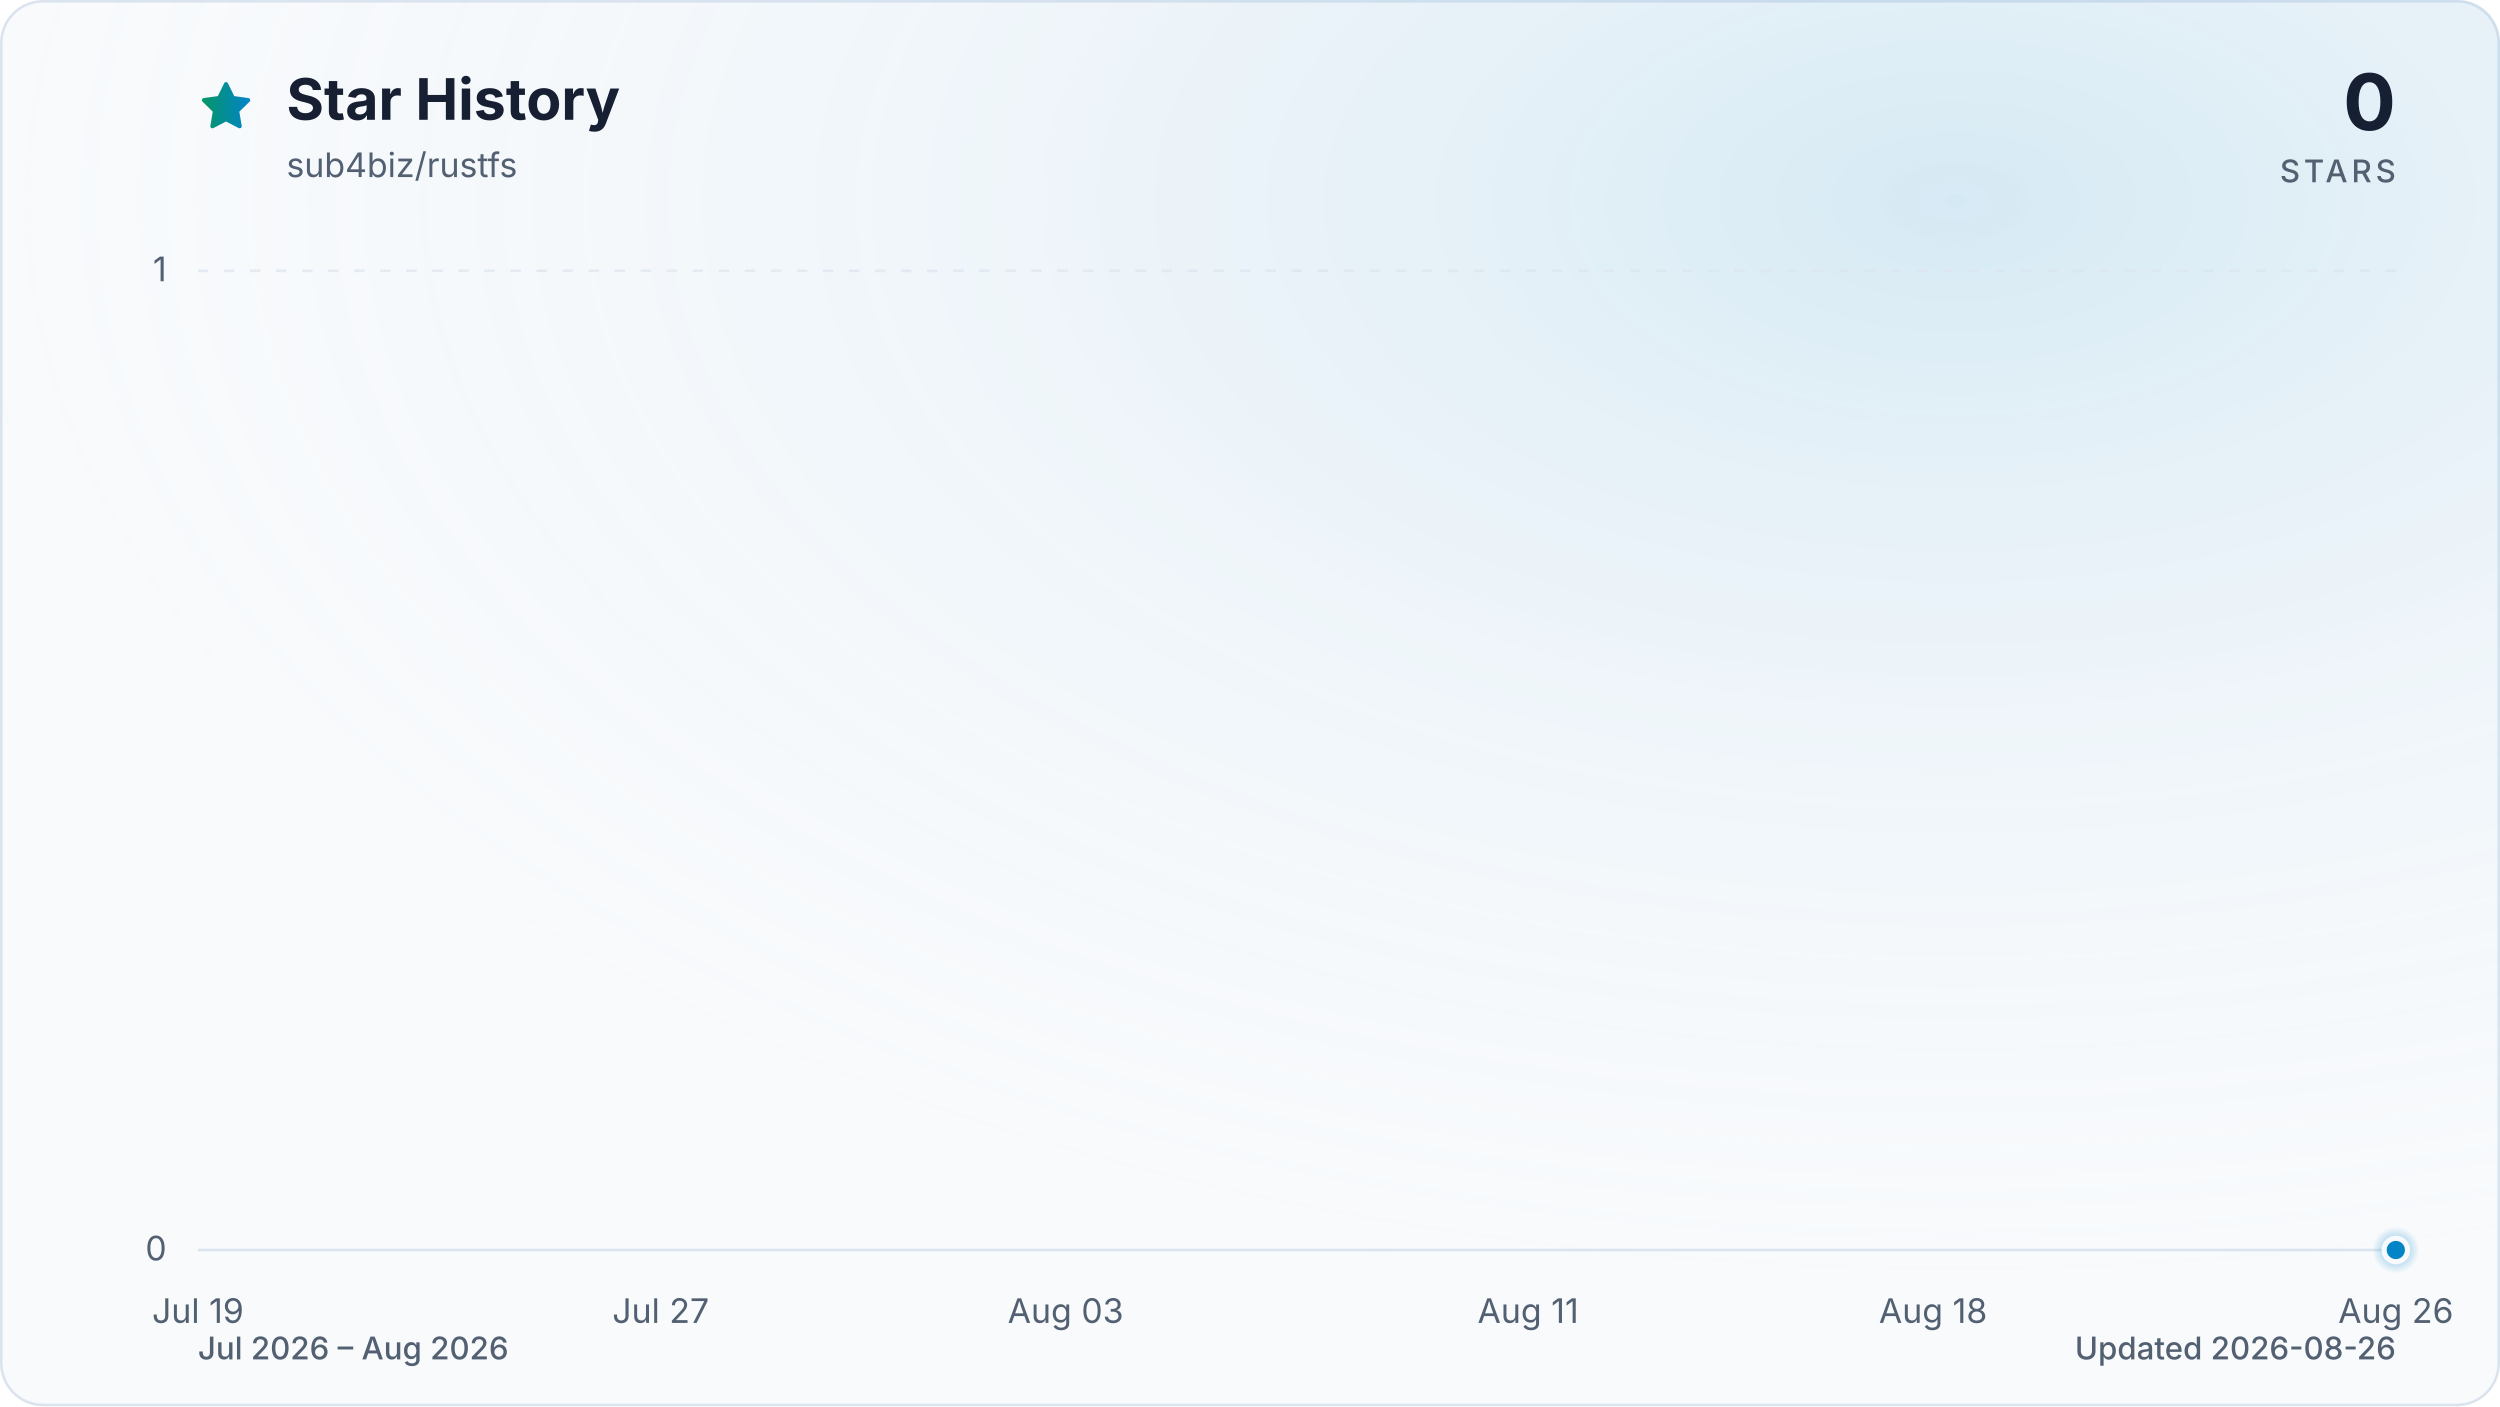
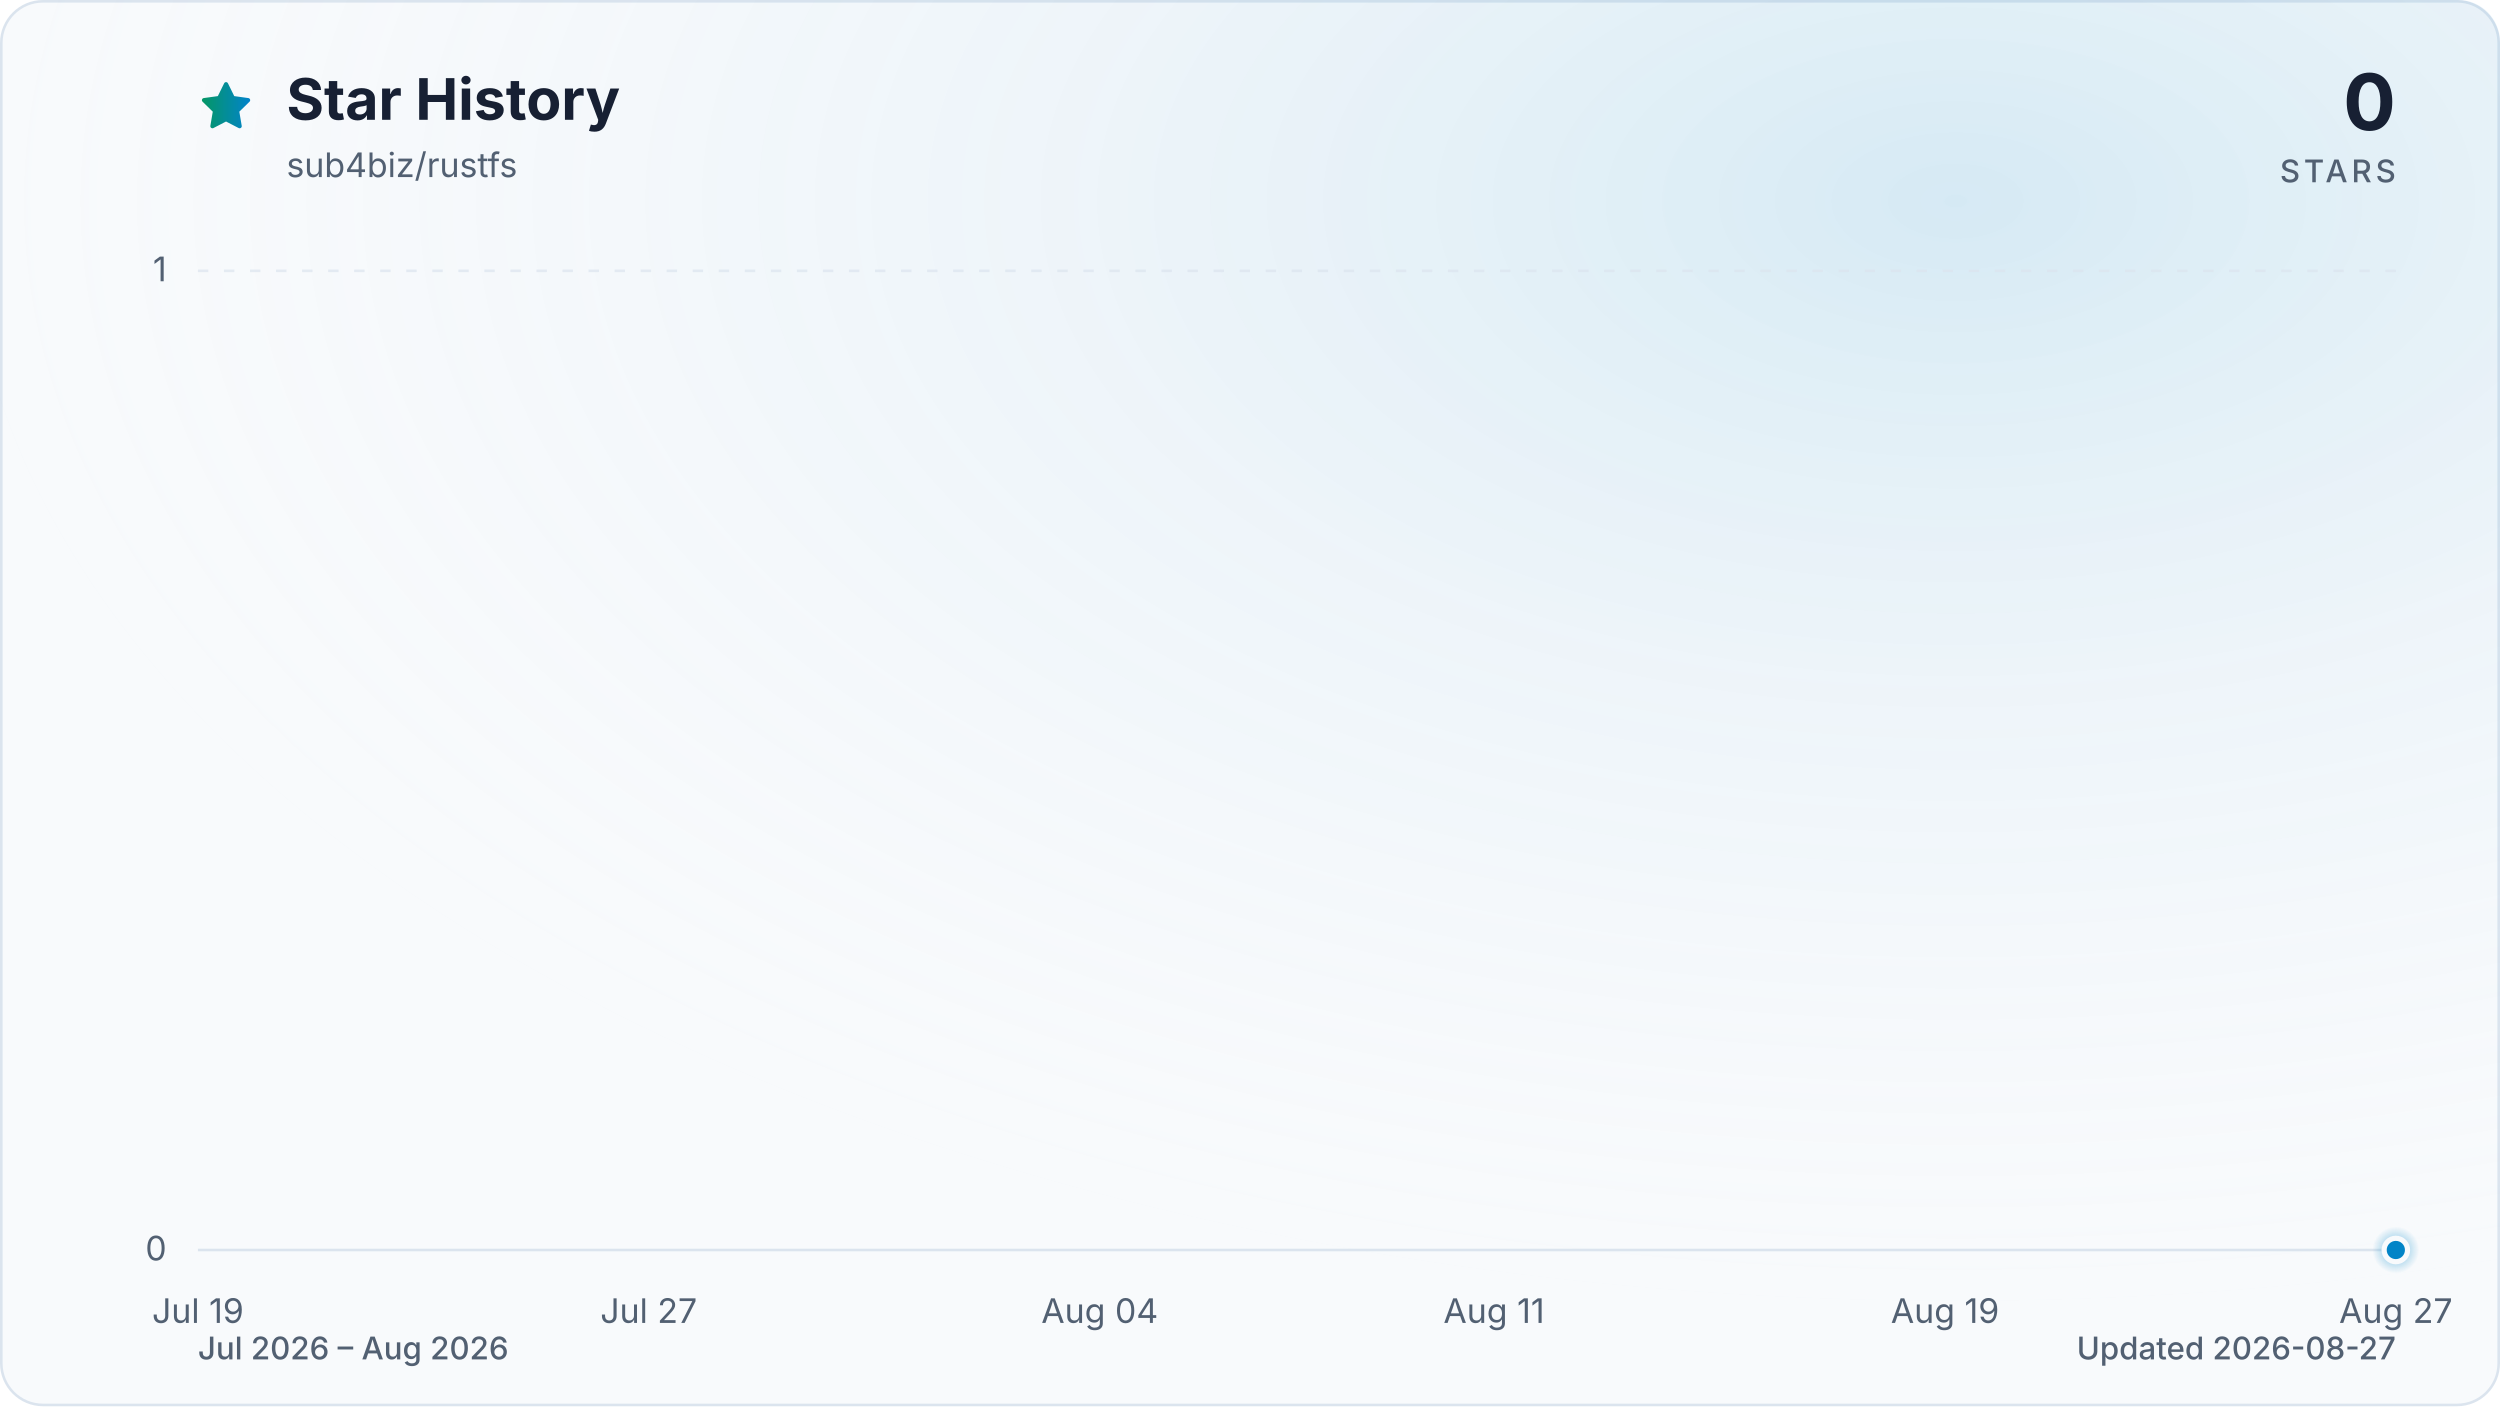
<svg xmlns="http://www.w3.org/2000/svg" viewBox="0 0 960 540" role="img" aria-labelledby="title description" data-style="gradient" data-variant="glow" data-animated="true">
  <defs>
    <linearGradient id="trend" x1="0" y1="0" x2="1" y2="0">
      <stop offset="0%" stop-color="#059669" />
      <stop offset="100%" stop-color="#0284c7" />
    </linearGradient>
    <linearGradient id="area" x1="0" y1="0" x2="0" y2="1">
      <stop offset="0%" stop-color="#059669" stop-opacity="0.30" />
      <stop offset="55%" stop-color="#0284c7" stop-opacity="0.10" />
      <stop offset="100%" stop-color="#0284c7" stop-opacity="0.01" />
    </linearGradient>
    <radialGradient id="marker-halo" cx="50%" cy="50%" r="50%">
      <stop offset="0%" stop-color="#0284c7" stop-opacity="0.55" />
      <stop offset="100%" stop-color="#0284c7" stop-opacity="0" />
    </radialGradient>
    <radialGradient id="surface-glow" cx="78%" cy="14%" r="80%">
      <stop offset="0%" stop-color="#0284c7" stop-opacity="0.14" />
      <stop offset="100%" stop-color="#f8fafc" stop-opacity="0" />
    </radialGradient>
    <filter id="trend-glow" x="-20%" y="-20%" width="140%" height="140%">
      <feGaussianBlur stdDeviation="7" />
    </filter>
  </defs>
  <style>
.trend-enter{transform-box:fill-box;transform-origin:center;animation:trend-enter 520ms cubic-bezier(0.16,1,0.3,1)}
.marker-enter{transform-box:fill-box;transform-origin:center;animation:marker-enter 320ms cubic-bezier(0.16,1,0.3,1) 200ms both}
.marker-pulse{transform-box:fill-box;transform-origin:center;animation:marker-pulse 2.6s ease-out infinite}
@keyframes trend-enter{from{opacity:.35;transform:translateY(10px)}to{opacity:1;transform:translateY(0)}}
@keyframes marker-enter{from{opacity:0;transform:scale(.4)}to{opacity:1;transform:scale(1)}}
@keyframes marker-pulse{0%{opacity:.5;transform:scale(.7)}70%,100%{opacity:0;transform:scale(2.1)}}
@media (prefers-reduced-motion:reduce){.trend-enter,.marker-enter,.marker-pulse{animation:none!important}}
@media (prefers-reduced-motion:reduce){.marker-pulse{opacity:0}}
</style>
  <rect x="0.5" y="0.5" width="959" height="539" fill="#f8fafc" stroke="#dbe4ee" stroke-width="1" rx="16" />
  <rect width="960" height="540" fill="url(#surface-glow)" rx="16" />
  <path d="M12 2.6l2.9 5.9 6.5.9-4.7 4.6 1.1 6.5-5.8-3-5.8 3 1.1-6.5-4.7-4.6 6.5-.9L12 2.6Z" transform="translate(76 30) scale(.9)" fill="url(#trend)" stroke="url(#trend)" stroke-width="1.8" stroke-linejoin="round" aria-hidden="true" />
  <text x="110" y="46" fill="#172033" font-family="ui-sans-serif, system-ui, -apple-system, BlinkMacSystemFont, 'Segoe UI', sans-serif" font-size="22" font-weight="700">Star History</text>
  <text x="110" y="68" fill="#526072" font-family="ui-sans-serif, system-ui, -apple-system, BlinkMacSystemFont, 'Segoe UI', sans-serif" font-size="13">sub4biz/rustfs</text>
  <text x="920" y="50" fill="#172033" font-family="ui-sans-serif, system-ui, -apple-system, BlinkMacSystemFont, 'Segoe UI', sans-serif" font-size="30" font-weight="700" text-anchor="end">0</text>
  <text x="920" y="70" fill="#526072" font-family="ui-sans-serif, system-ui, -apple-system, BlinkMacSystemFont, 'Segoe UI', sans-serif" font-size="12" font-weight="500" letter-spacing="1.5" text-anchor="end">STARS</text>
  <line x1="76" y1="480.0" x2="920" y2="480.0" stroke="#dbe4ee" stroke-width="1" stroke-dasharray="0" opacity="1" />
  <text x="64" y="484.0" fill="#526072" font-family="ui-sans-serif, system-ui, -apple-system, BlinkMacSystemFont, 'Segoe UI', sans-serif" font-size="13" text-anchor="end">0</text>
  <line x1="76" y1="104.0" x2="920" y2="104.0" stroke="#dbe4ee" stroke-width="1" stroke-dasharray="4 6" opacity="0.7" />
  <text x="64" y="108.0" fill="#526072" font-family="ui-sans-serif, system-ui, -apple-system, BlinkMacSystemFont, 'Segoe UI', sans-serif" font-size="13" text-anchor="end">1</text>
  <text x="76.0" y="508" fill="#526072" font-family="ui-sans-serif, system-ui, -apple-system, BlinkMacSystemFont, 'Segoe UI', sans-serif" font-size="13" text-anchor="middle">Jul 19</text>
-   <text x="253.7" y="508" fill="#526072" font-family="ui-sans-serif, system-ui, -apple-system, BlinkMacSystemFont, 'Segoe UI', sans-serif" font-size="13" text-anchor="middle">Jul 27</text>
-   <text x="409.2" y="508" fill="#526072" font-family="ui-sans-serif, system-ui, -apple-system, BlinkMacSystemFont, 'Segoe UI', sans-serif" font-size="13" text-anchor="middle">Aug 03</text>
-   <text x="586.8" y="508" fill="#526072" font-family="ui-sans-serif, system-ui, -apple-system, BlinkMacSystemFont, 'Segoe UI', sans-serif" font-size="13" text-anchor="middle">Aug 11</text>
-   <text x="742.3" y="508" fill="#526072" font-family="ui-sans-serif, system-ui, -apple-system, BlinkMacSystemFont, 'Segoe UI', sans-serif" font-size="13" text-anchor="middle">Aug 18</text>
-   <text x="920.0" y="508" fill="#526072" font-family="ui-sans-serif, system-ui, -apple-system, BlinkMacSystemFont, 'Segoe UI', sans-serif" font-size="13" text-anchor="middle">Aug 26</text>
+   <text x="249.1" y="508" fill="#526072" font-family="ui-sans-serif, system-ui, -apple-system, BlinkMacSystemFont, 'Segoe UI', sans-serif" font-size="13" text-anchor="middle">Jul 27</text>
+   <text x="422.3" y="508" fill="#526072" font-family="ui-sans-serif, system-ui, -apple-system, BlinkMacSystemFont, 'Segoe UI', sans-serif" font-size="13" text-anchor="middle">Aug 04</text>
+   <text x="573.7" y="508" fill="#526072" font-family="ui-sans-serif, system-ui, -apple-system, BlinkMacSystemFont, 'Segoe UI', sans-serif" font-size="13" text-anchor="middle">Aug 11</text>
+   <text x="746.9" y="508" fill="#526072" font-family="ui-sans-serif, system-ui, -apple-system, BlinkMacSystemFont, 'Segoe UI', sans-serif" font-size="13" text-anchor="middle">Aug 19</text>
+   <text x="920.0" y="508" fill="#526072" font-family="ui-sans-serif, system-ui, -apple-system, BlinkMacSystemFont, 'Segoe UI', sans-serif" font-size="13" text-anchor="middle">Aug 27</text>
  <g class="trend-enter">
-     <path d="M 76.0 480.0 C 83.4 480.0, 90.8 480.0, 98.2 480.0 C 105.6 480.0, 113.0 480.0, 120.4 480.0 C 127.8 480.0, 135.2 480.0, 142.6 480.0 C 150.0 480.0, 157.4 480.0, 164.8 480.0 C 172.2 480.0, 179.6 480.0, 187.1 480.0 C 194.5 480.0, 201.9 480.0, 209.3 480.0 C 216.7 480.0, 224.1 480.0, 231.5 480.0 C 238.9 480.0, 246.3 480.0, 253.7 480.0 C 261.1 480.0, 268.5 480.0, 275.9 480.0 C 283.3 480.0, 290.7 480.0, 298.1 480.0 C 305.5 480.0, 312.9 480.0, 320.3 480.0 C 327.7 480.0, 335.1 480.0, 342.5 480.0 C 349.9 480.0, 357.3 480.0, 364.7 480.0 C 372.1 480.0, 379.5 480.0, 386.9 480.0 C 394.4 480.0, 401.8 480.0, 409.2 480.0 C 416.6 480.0, 424.0 480.0, 431.4 480.0 C 438.8 480.0, 446.2 480.0, 453.6 480.0 C 461.0 480.0, 468.4 480.0, 475.8 480.0 C 483.2 480.0, 490.6 480.0, 498.0 480.0 C 505.4 480.0, 512.8 480.0, 520.2 480.0 C 527.6 480.0, 535.0 480.0, 542.4 480.0 C 549.8 480.0, 557.2 480.0, 564.6 480.0 C 572.0 480.0, 579.4 480.0, 586.8 480.0 C 594.2 480.0, 601.6 480.0, 609.1 480.0 C 616.5 480.0, 623.9 480.0, 631.3 480.0 C 638.7 480.0, 646.1 480.0, 653.5 480.0 C 660.9 480.0, 668.3 480.0, 675.7 480.0 C 683.1 480.0, 690.5 480.0, 697.9 480.0 C 705.3 480.0, 712.7 480.0, 720.1 480.0 C 727.5 480.0, 734.9 480.0, 742.3 480.0 C 749.7 480.0, 757.1 480.0, 764.5 480.0 C 771.9 480.0, 779.3 480.0, 786.7 480.0 C 794.1 480.0, 801.5 480.0, 808.9 480.0 C 816.4 480.0, 823.8 480.0, 831.2 480.0 C 838.6 480.0, 846.0 480.0, 853.4 480.0 C 860.8 480.0, 868.2 480.0, 875.6 480.0 C 883.0 480.0, 890.4 480.0, 897.8 480.0 C 905.2 480.0, 912.6 480.0, 920.0 480.0 L 920.0 480.0 L 76.0 480.0 Z" fill="url(#area)" />
-     <path d="M 76.0 480.0 C 83.4 480.0, 90.8 480.0, 98.2 480.0 C 105.6 480.0, 113.0 480.0, 120.4 480.0 C 127.8 480.0, 135.2 480.0, 142.6 480.0 C 150.0 480.0, 157.4 480.0, 164.8 480.0 C 172.2 480.0, 179.6 480.0, 187.1 480.0 C 194.5 480.0, 201.9 480.0, 209.3 480.0 C 216.7 480.0, 224.1 480.0, 231.5 480.0 C 238.9 480.0, 246.3 480.0, 253.7 480.0 C 261.1 480.0, 268.5 480.0, 275.9 480.0 C 283.3 480.0, 290.7 480.0, 298.1 480.0 C 305.5 480.0, 312.9 480.0, 320.3 480.0 C 327.7 480.0, 335.1 480.0, 342.5 480.0 C 349.9 480.0, 357.3 480.0, 364.7 480.0 C 372.1 480.0, 379.5 480.0, 386.9 480.0 C 394.4 480.0, 401.8 480.0, 409.2 480.0 C 416.6 480.0, 424.0 480.0, 431.4 480.0 C 438.8 480.0, 446.2 480.0, 453.6 480.0 C 461.0 480.0, 468.4 480.0, 475.8 480.0 C 483.2 480.0, 490.6 480.0, 498.0 480.0 C 505.4 480.0, 512.8 480.0, 520.2 480.0 C 527.6 480.0, 535.0 480.0, 542.4 480.0 C 549.8 480.0, 557.2 480.0, 564.6 480.0 C 572.0 480.0, 579.4 480.0, 586.8 480.0 C 594.2 480.0, 601.6 480.0, 609.1 480.0 C 616.5 480.0, 623.9 480.0, 631.3 480.0 C 638.7 480.0, 646.1 480.0, 653.5 480.0 C 660.9 480.0, 668.3 480.0, 675.7 480.0 C 683.1 480.0, 690.5 480.0, 697.9 480.0 C 705.3 480.0, 712.7 480.0, 720.1 480.0 C 727.5 480.0, 734.9 480.0, 742.3 480.0 C 749.7 480.0, 757.1 480.0, 764.5 480.0 C 771.9 480.0, 779.3 480.0, 786.7 480.0 C 794.1 480.0, 801.5 480.0, 808.9 480.0 C 816.4 480.0, 823.8 480.0, 831.2 480.0 C 838.6 480.0, 846.0 480.0, 853.4 480.0 C 860.8 480.0, 868.2 480.0, 875.6 480.0 C 883.0 480.0, 890.4 480.0, 897.8 480.0 C 905.2 480.0, 912.6 480.0, 920.0 480.0" fill="none" stroke="url(#trend)" stroke-width="12" stroke-linecap="round" stroke-linejoin="round" opacity="0.16" filter="url(#trend-glow)" />
-     <path d="M 76.0 480.0 C 83.4 480.0, 90.8 480.0, 98.2 480.0 C 105.6 480.0, 113.0 480.0, 120.4 480.0 C 127.8 480.0, 135.2 480.0, 142.6 480.0 C 150.0 480.0, 157.4 480.0, 164.8 480.0 C 172.2 480.0, 179.6 480.0, 187.1 480.0 C 194.5 480.0, 201.9 480.0, 209.3 480.0 C 216.7 480.0, 224.1 480.0, 231.5 480.0 C 238.9 480.0, 246.3 480.0, 253.7 480.0 C 261.1 480.0, 268.5 480.0, 275.9 480.0 C 283.3 480.0, 290.7 480.0, 298.1 480.0 C 305.5 480.0, 312.9 480.0, 320.3 480.0 C 327.7 480.0, 335.1 480.0, 342.5 480.0 C 349.9 480.0, 357.3 480.0, 364.7 480.0 C 372.1 480.0, 379.5 480.0, 386.9 480.0 C 394.4 480.0, 401.8 480.0, 409.2 480.0 C 416.6 480.0, 424.0 480.0, 431.4 480.0 C 438.8 480.0, 446.2 480.0, 453.6 480.0 C 461.0 480.0, 468.4 480.0, 475.8 480.0 C 483.2 480.0, 490.6 480.0, 498.0 480.0 C 505.4 480.0, 512.8 480.0, 520.2 480.0 C 527.6 480.0, 535.0 480.0, 542.4 480.0 C 549.8 480.0, 557.2 480.0, 564.6 480.0 C 572.0 480.0, 579.4 480.0, 586.8 480.0 C 594.2 480.0, 601.6 480.0, 609.1 480.0 C 616.5 480.0, 623.9 480.0, 631.3 480.0 C 638.7 480.0, 646.1 480.0, 653.5 480.0 C 660.9 480.0, 668.3 480.0, 675.7 480.0 C 683.1 480.0, 690.5 480.0, 697.9 480.0 C 705.3 480.0, 712.7 480.0, 720.1 480.0 C 727.5 480.0, 734.9 480.0, 742.3 480.0 C 749.7 480.0, 757.1 480.0, 764.5 480.0 C 771.9 480.0, 779.3 480.0, 786.7 480.0 C 794.1 480.0, 801.5 480.0, 808.9 480.0 C 816.4 480.0, 823.8 480.0, 831.2 480.0 C 838.6 480.0, 846.0 480.0, 853.4 480.0 C 860.8 480.0, 868.2 480.0, 875.6 480.0 C 883.0 480.0, 890.4 480.0, 897.8 480.0 C 905.2 480.0, 912.6 480.0, 920.0 480.0" fill="none" stroke="url(#trend)" stroke-width="3" stroke-linecap="round" stroke-linejoin="round" />
+     <path d="M 76.0 480.0 C 83.2 480.0, 90.4 480.0, 97.6 480.0 C 104.9 480.0, 112.1 480.0, 119.3 480.0 C 126.5 480.0, 133.7 480.0, 140.9 480.0 C 148.1 480.0, 155.4 480.0, 162.6 480.0 C 169.8 480.0, 177.0 480.0, 184.2 480.0 C 191.4 480.0, 198.6 480.0, 205.8 480.0 C 213.1 480.0, 220.3 480.0, 227.5 480.0 C 234.7 480.0, 241.9 480.0, 249.1 480.0 C 256.3 480.0, 263.6 480.0, 270.8 480.0 C 278.0 480.0, 285.2 480.0, 292.4 480.0 C 299.6 480.0, 306.8 480.0, 314.1 480.0 C 321.3 480.0, 328.5 480.0, 335.7 480.0 C 342.9 480.0, 350.1 480.0, 357.3 480.0 C 364.5 480.0, 371.8 480.0, 379.0 480.0 C 386.2 480.0, 393.4 480.0, 400.6 480.0 C 407.8 480.0, 415.0 480.0, 422.3 480.0 C 429.5 480.0, 436.7 480.0, 443.9 480.0 C 451.1 480.0, 458.3 480.0, 465.5 480.0 C 472.8 480.0, 480.0 480.0, 487.2 480.0 C 494.4 480.0, 501.6 480.0, 508.8 480.0 C 516.0 480.0, 523.2 480.0, 530.5 480.0 C 537.7 480.0, 544.9 480.0, 552.1 480.0 C 559.3 480.0, 566.5 480.0, 573.7 480.0 C 581.0 480.0, 588.2 480.0, 595.4 480.0 C 602.6 480.0, 609.8 480.0, 617.0 480.0 C 624.2 480.0, 631.5 480.0, 638.7 480.0 C 645.9 480.0, 653.1 480.0, 660.3 480.0 C 667.5 480.0, 674.7 480.0, 681.9 480.0 C 689.2 480.0, 696.4 480.0, 703.6 480.0 C 710.8 480.0, 718.0 480.0, 725.2 480.0 C 732.4 480.0, 739.7 480.0, 746.9 480.0 C 754.1 480.0, 761.3 480.0, 768.5 480.0 C 775.7 480.0, 782.9 480.0, 790.2 480.0 C 797.4 480.0, 804.6 480.0, 811.8 480.0 C 819.0 480.0, 826.2 480.0, 833.4 480.0 C 840.6 480.0, 847.9 480.0, 855.1 480.0 C 862.3 480.0, 869.5 480.0, 876.7 480.0 C 883.9 480.0, 891.1 480.0, 898.4 480.0 C 905.6 480.0, 912.8 480.0, 920.0 480.0 L 920.0 480.0 L 76.0 480.0 Z" fill="url(#area)" />
+     <path d="M 76.0 480.0 C 83.2 480.0, 90.4 480.0, 97.6 480.0 C 104.9 480.0, 112.1 480.0, 119.3 480.0 C 126.5 480.0, 133.7 480.0, 140.9 480.0 C 148.1 480.0, 155.4 480.0, 162.6 480.0 C 169.8 480.0, 177.0 480.0, 184.2 480.0 C 191.4 480.0, 198.6 480.0, 205.8 480.0 C 213.1 480.0, 220.3 480.0, 227.5 480.0 C 234.7 480.0, 241.9 480.0, 249.1 480.0 C 256.3 480.0, 263.6 480.0, 270.8 480.0 C 278.0 480.0, 285.2 480.0, 292.4 480.0 C 299.6 480.0, 306.8 480.0, 314.1 480.0 C 321.3 480.0, 328.5 480.0, 335.7 480.0 C 342.9 480.0, 350.1 480.0, 357.3 480.0 C 364.5 480.0, 371.8 480.0, 379.0 480.0 C 386.2 480.0, 393.4 480.0, 400.6 480.0 C 407.8 480.0, 415.0 480.0, 422.3 480.0 C 429.5 480.0, 436.7 480.0, 443.9 480.0 C 451.1 480.0, 458.3 480.0, 465.5 480.0 C 472.8 480.0, 480.0 480.0, 487.2 480.0 C 494.4 480.0, 501.6 480.0, 508.8 480.0 C 516.0 480.0, 523.2 480.0, 530.5 480.0 C 537.7 480.0, 544.9 480.0, 552.1 480.0 C 559.3 480.0, 566.5 480.0, 573.7 480.0 C 581.0 480.0, 588.2 480.0, 595.4 480.0 C 602.6 480.0, 609.8 480.0, 617.0 480.0 C 624.2 480.0, 631.5 480.0, 638.7 480.0 C 645.9 480.0, 653.1 480.0, 660.3 480.0 C 667.5 480.0, 674.7 480.0, 681.9 480.0 C 689.2 480.0, 696.4 480.0, 703.6 480.0 C 710.8 480.0, 718.0 480.0, 725.2 480.0 C 732.4 480.0, 739.7 480.0, 746.9 480.0 C 754.1 480.0, 761.3 480.0, 768.5 480.0 C 775.7 480.0, 782.9 480.0, 790.2 480.0 C 797.4 480.0, 804.6 480.0, 811.8 480.0 C 819.0 480.0, 826.2 480.0, 833.4 480.0 C 840.6 480.0, 847.9 480.0, 855.1 480.0 C 862.3 480.0, 869.5 480.0, 876.7 480.0 C 883.9 480.0, 891.1 480.0, 898.4 480.0 C 905.6 480.0, 912.8 480.0, 920.0 480.0" fill="none" stroke="url(#trend)" stroke-width="12" stroke-linecap="round" stroke-linejoin="round" opacity="0.16" filter="url(#trend-glow)" />
+     <path d="M 76.0 480.0 C 83.2 480.0, 90.4 480.0, 97.6 480.0 C 104.9 480.0, 112.1 480.0, 119.3 480.0 C 126.5 480.0, 133.7 480.0, 140.9 480.0 C 148.1 480.0, 155.4 480.0, 162.6 480.0 C 169.8 480.0, 177.0 480.0, 184.2 480.0 C 191.4 480.0, 198.6 480.0, 205.8 480.0 C 213.1 480.0, 220.3 480.0, 227.5 480.0 C 234.7 480.0, 241.9 480.0, 249.1 480.0 C 256.3 480.0, 263.6 480.0, 270.8 480.0 C 278.0 480.0, 285.2 480.0, 292.4 480.0 C 299.6 480.0, 306.8 480.0, 314.1 480.0 C 321.3 480.0, 328.5 480.0, 335.7 480.0 C 342.9 480.0, 350.1 480.0, 357.3 480.0 C 364.5 480.0, 371.8 480.0, 379.0 480.0 C 386.2 480.0, 393.4 480.0, 400.6 480.0 C 407.8 480.0, 415.0 480.0, 422.3 480.0 C 429.5 480.0, 436.7 480.0, 443.9 480.0 C 451.1 480.0, 458.3 480.0, 465.5 480.0 C 472.8 480.0, 480.0 480.0, 487.2 480.0 C 494.4 480.0, 501.6 480.0, 508.8 480.0 C 516.0 480.0, 523.2 480.0, 530.5 480.0 C 537.7 480.0, 544.9 480.0, 552.1 480.0 C 559.3 480.0, 566.5 480.0, 573.7 480.0 C 581.0 480.0, 588.2 480.0, 595.4 480.0 C 602.6 480.0, 609.8 480.0, 617.0 480.0 C 624.2 480.0, 631.5 480.0, 638.7 480.0 C 645.9 480.0, 653.1 480.0, 660.3 480.0 C 667.5 480.0, 674.7 480.0, 681.9 480.0 C 689.2 480.0, 696.4 480.0, 703.6 480.0 C 710.8 480.0, 718.0 480.0, 725.2 480.0 C 732.4 480.0, 739.7 480.0, 746.9 480.0 C 754.1 480.0, 761.3 480.0, 768.5 480.0 C 775.7 480.0, 782.9 480.0, 790.2 480.0 C 797.4 480.0, 804.6 480.0, 811.8 480.0 C 819.0 480.0, 826.2 480.0, 833.4 480.0 C 840.6 480.0, 847.9 480.0, 855.1 480.0 C 862.3 480.0, 869.5 480.0, 876.7 480.0 C 883.9 480.0, 891.1 480.0, 898.4 480.0 C 905.6 480.0, 912.8 480.0, 920.0 480.0" fill="none" stroke="url(#trend)" stroke-width="3" stroke-linecap="round" stroke-linejoin="round" />
  </g>
  <g class="marker-enter">
    <circle class="marker-pulse" cx="920.0" cy="480.0" r="9" fill="url(#marker-halo)" />
    <circle cx="920.0" cy="480.0" r="4.5" fill="#0284c7" stroke="#f8fafc" stroke-width="2" />
  </g>
  <text x="76" y="522" fill="#526072" font-family="ui-sans-serif, system-ui, -apple-system, BlinkMacSystemFont, 'Segoe UI', sans-serif" font-size="12" font-weight="500">Jul 2026 – Aug 2026</text>
-   <text x="920" y="522" fill="#526072" font-family="ui-sans-serif, system-ui, -apple-system, BlinkMacSystemFont, 'Segoe UI', sans-serif" font-size="12" font-weight="500" text-anchor="end">Updated 2026-08-26</text>
+   <text x="920" y="522" fill="#526072" font-family="ui-sans-serif, system-ui, -apple-system, BlinkMacSystemFont, 'Segoe UI', sans-serif" font-size="12" font-weight="500" text-anchor="end">Updated 2026-08-27</text>
</svg>
